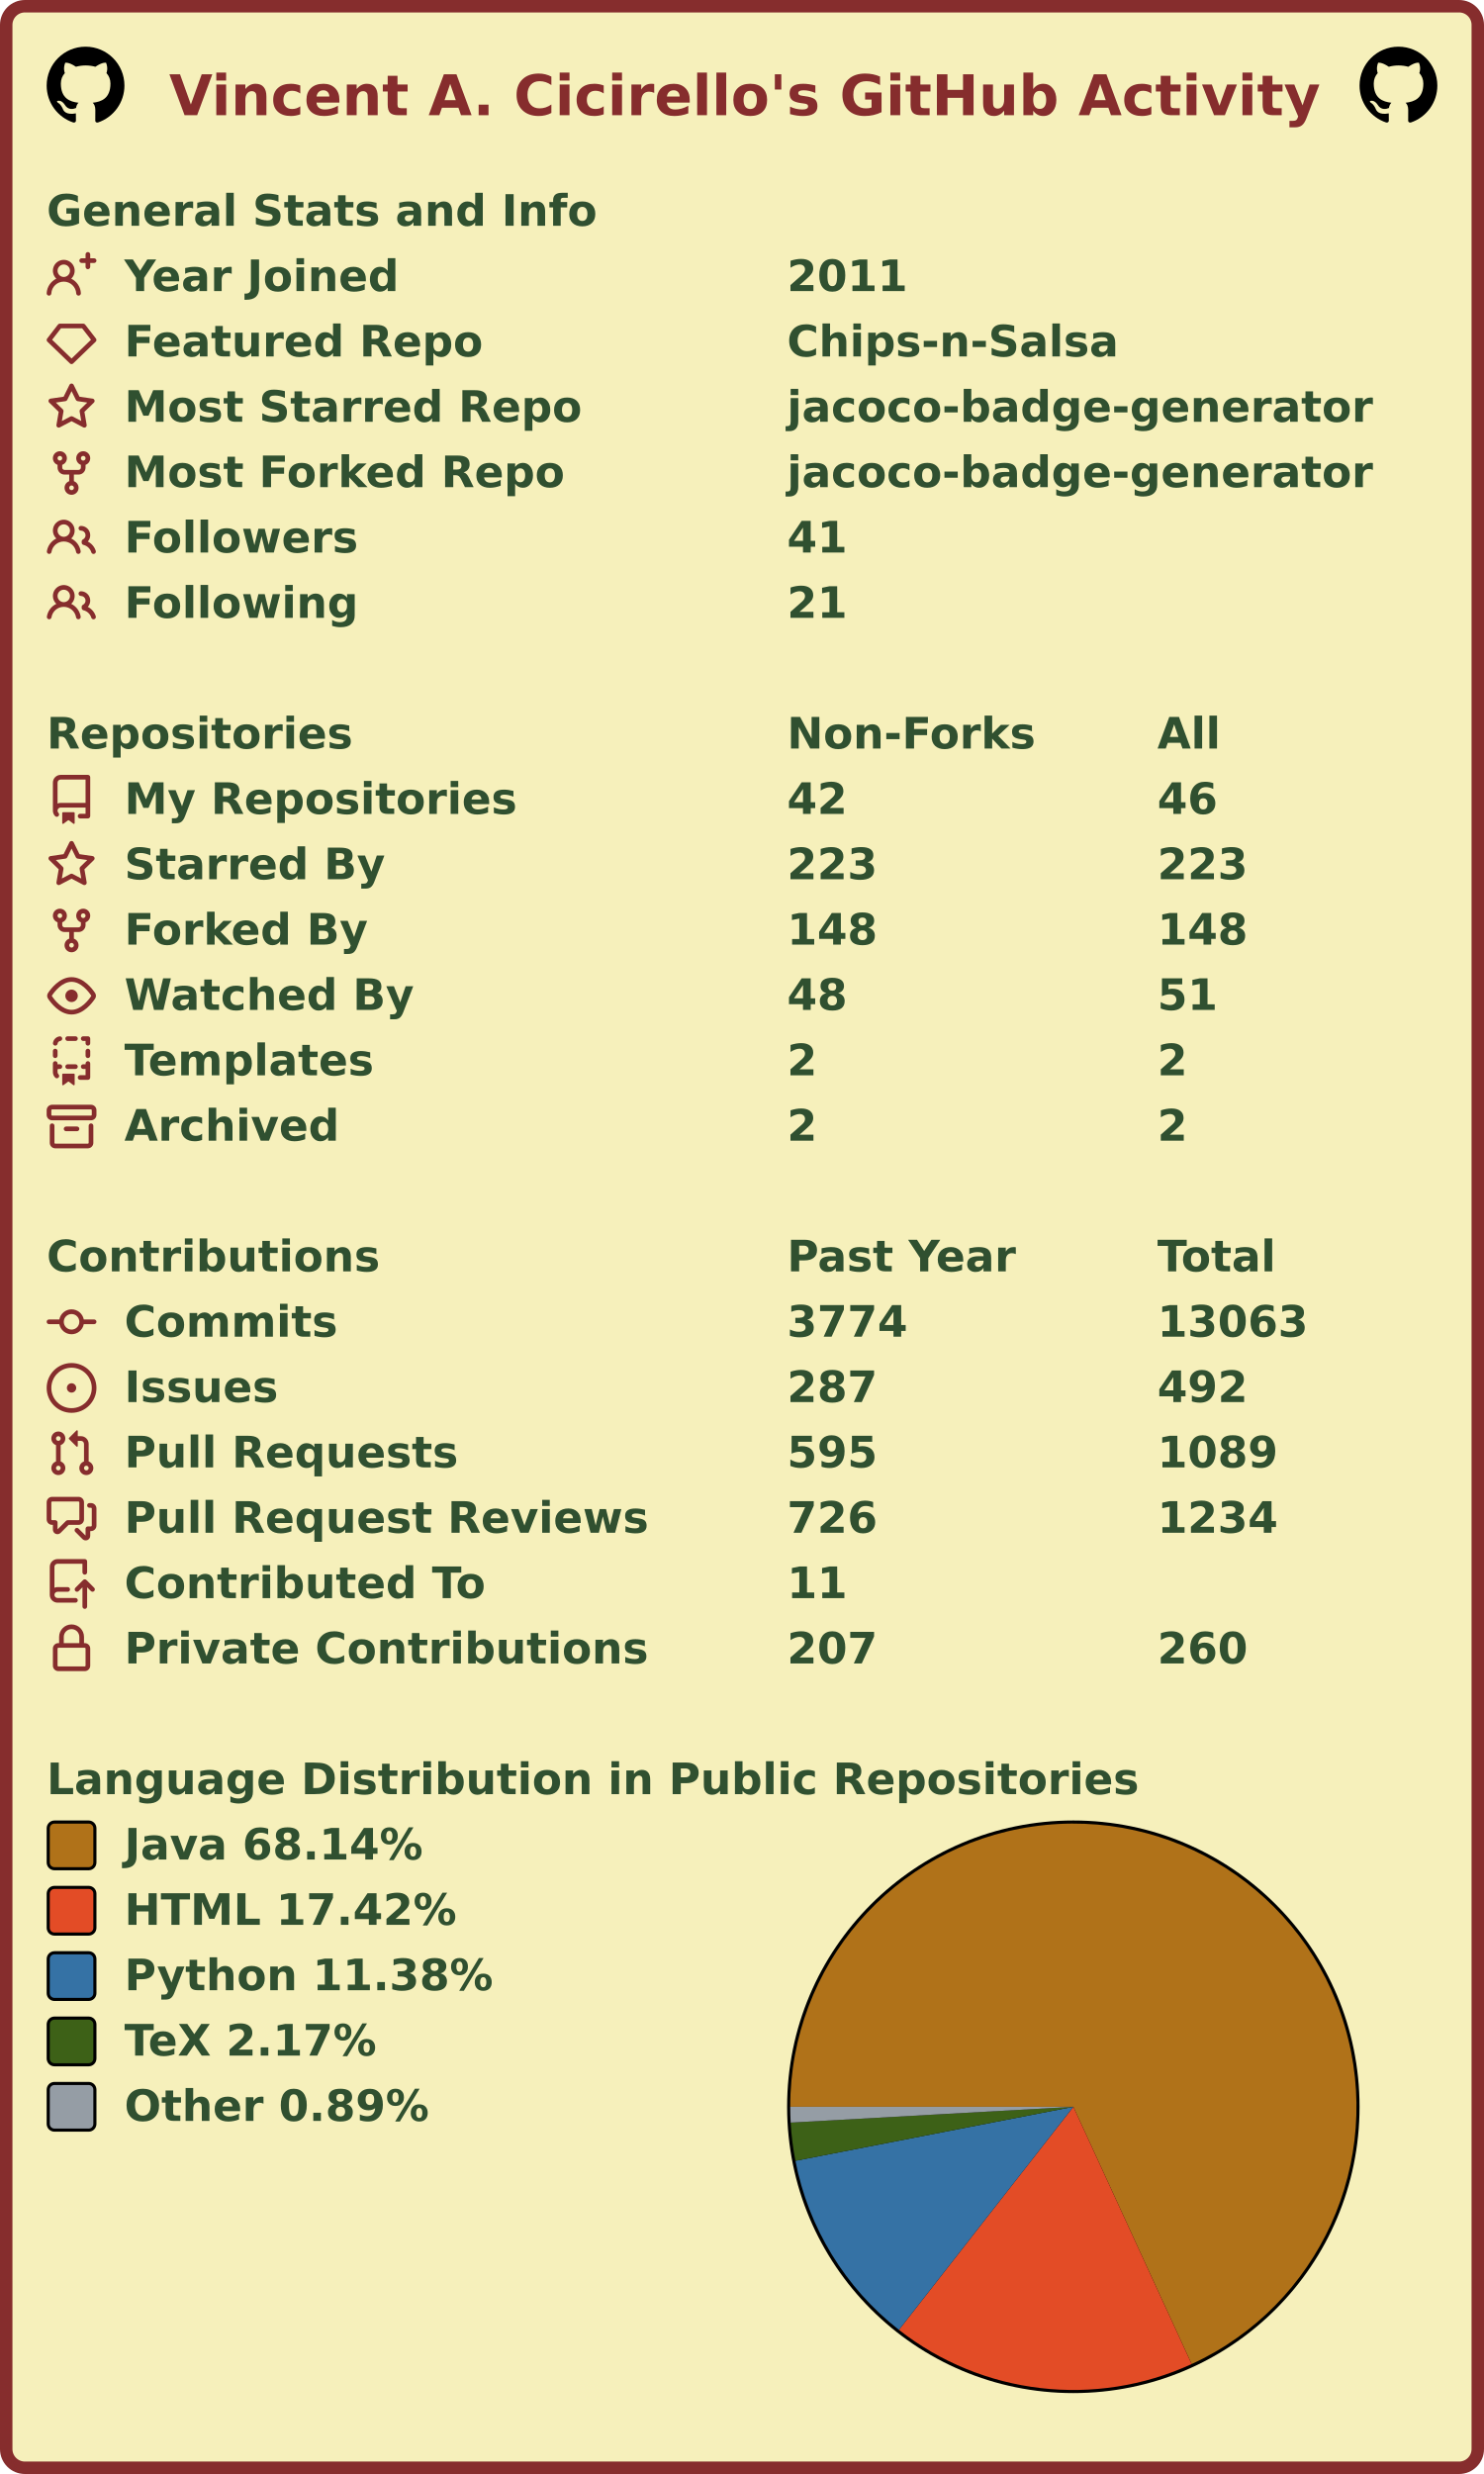
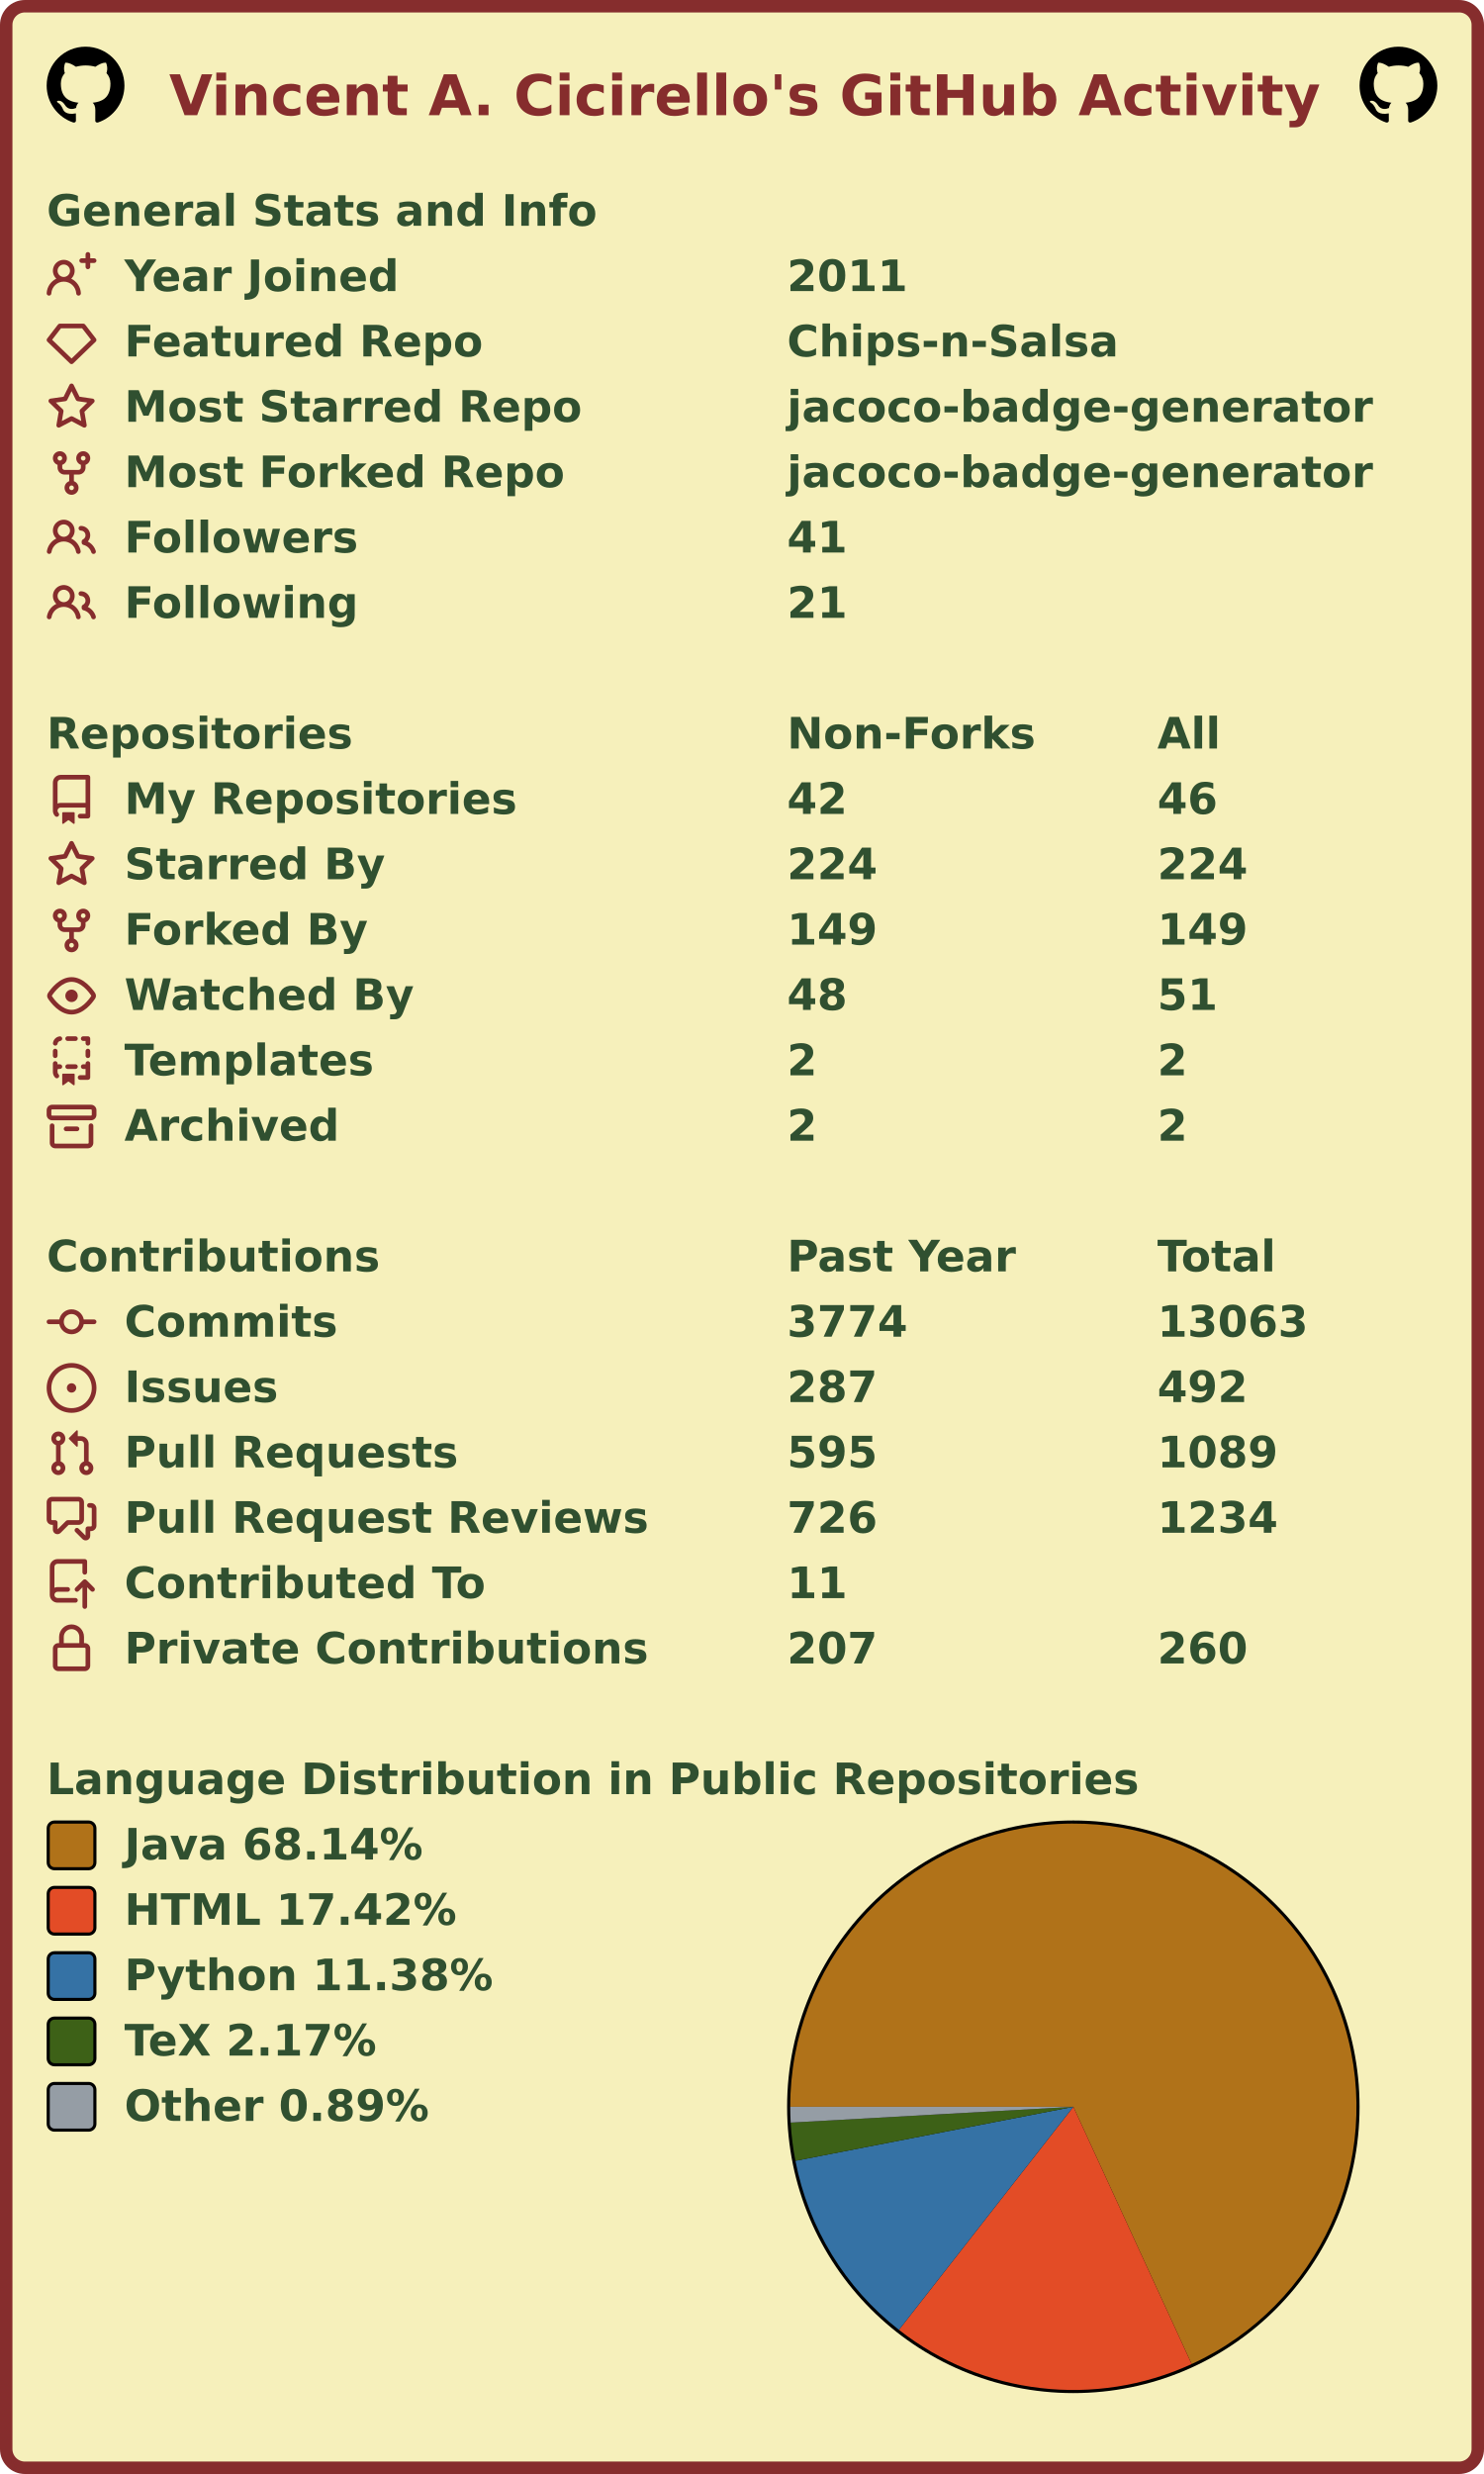
<svg xmlns="http://www.w3.org/2000/svg" width="477" height="795" viewBox="0 0 477 795" lang="en" xml:lang="en">
  <rect x="2" y="2" stroke-width="4" rx="6" width="473" height="791" stroke="#862d2d" fill="#f6f0bb" />
  <g font-weight="600" font-size="110pt" font-family="Verdana,Geneva,DejaVu Sans,sans-serif" text-rendering="geometricPrecision">
    <text x="442" y="301" lengthAdjust="spacingAndGlyphs" textLength="2985" transform="scale(0.123)" fill="#862d2d">Vincent A. Cicirello's GitHub Activity</text>
    <svg x="15" y="15" width="25" height="25" viewBox="0 0 16 16">
      <path fill="#000000" fill-rule="evenodd" d="M8 0C3.58 0 0 3.58 0 8c0 3.54 2.29 6.53 5.47 7.59.4.07.55-.17.55-.38 0-.19-.01-.82-.01-1.49-2.01.37-2.53-.49-2.69-.94-.09-.23-.48-.94-.82-1.13-.28-.15-.68-.52-.01-.53.63-.01 1.08.58 1.23.82.72 1.21 1.87.87 2.33.66.07-.52.28-.87.51-1.07-1.78-.2-3.64-.89-3.64-3.95 0-.87.31-1.59.82-2.15-.08-.2-.36-1.02.08-2.12 0 0 .67-.21 2.2.82.64-.18 1.32-.27 2-.27.68 0 1.36.09 2 .27 1.53-1.04 2.2-.82 2.2-.82.44 1.1.16 1.92.08 2.12.51.56.82 1.27.82 2.15 0 3.07-1.87 3.75-3.65 3.95.29.25.54.73.54 1.48 0 1.07-.01 1.93-.01 2.2 0 .21.15.46.55.38A8.013 8.013 0 0016 8c0-4.42-3.58-8-8-8z" />
    </svg>
    <svg x="437" y="15" width="25" height="25" viewBox="0 0 16 16">
      <path fill="#000000" fill-rule="evenodd" d="M8 0C3.58 0 0 3.58 0 8c0 3.54 2.29 6.53 5.47 7.59.4.07.55-.17.55-.38 0-.19-.01-.82-.01-1.49-2.01.37-2.53-.49-2.69-.94-.09-.23-.48-.94-.82-1.13-.28-.15-.68-.52-.01-.53.63-.01 1.08.58 1.23.82.72 1.21 1.87.87 2.33.66.07-.52.28-.87.51-1.07-1.78-.2-3.64-.89-3.64-3.95 0-.87.31-1.59.82-2.15-.08-.2-.36-1.02.08-2.12 0 0 .67-.21 2.2.82.64-.18 1.32-.27 2-.27.68 0 1.36.09 2 .27 1.53-1.04 2.2-.82 2.2-.82.44 1.1.16 1.92.08 2.12.51.56.82 1.27.82 2.15 0 3.07-1.87 3.75-3.65 3.95.29.25.54.73.54 1.48 0 1.07-.01 1.93-.01 2.2 0 .21.15.46.55.38A8.013 8.013 0 0016 8c0-4.42-3.58-8-8-8z" />
    </svg>
    <g transform="translate(0, 60)" fill="#305030">
      <g transform="translate(15, 0)">
        <g transform="scale(0.095)">
          <text x="0" y="132" textLength="1851" lengthAdjust="spacingAndGlyphs">General Stats and Info</text>
        </g>
      </g>
      <g transform="translate(15, 21)">
        <path fill="#862d2d" fill-rule="evenodd" d="M13.25 0a.75.75 0 01.75.75V2h1.25a.75.75 0 010 1.5H14v1.25a.75.75 0 01-1.5 0V3.5h-1.25a.75.75 0 010-1.5h1.25V.75a.75.75 0 01.75-.75zM5.5 4a2 2 0 100 4 2 2 0 000-4zm2.4 4.548a3.5 3.5 0 10-4.799 0 5.527 5.527 0 00-3.1 4.66.75.75 0 101.498.085A4.01 4.01 0 015.5 9.5a4.01 4.01 0 014.001 3.793.75.75 0 101.498-.086 5.527 5.527 0 00-3.1-4.659z" />
        <g transform="scale(0.095)">
          <text lengthAdjust="spacingAndGlyphs" textLength="932" x="263" y="132">Year Joined</text>
          <text lengthAdjust="spacingAndGlyphs" textLength="420" x="2505" y="132">2011</text>
        </g>
      </g>
      <g transform="translate(15, 42)">
        <path fill="#862d2d" fill-rule="evenodd" d="M3.637 2.291A.75.75 0 014.23 2h7.54a.75.75 0 01.593.291l3.48 4.5a.75.75 0 01-.072.999l-7.25 7a.75.75 0 01-1.042 0l-7.25-7a.75.75 0 01-.072-.999l3.48-4.5zM4.598 3.5L1.754 7.177 8 13.207l6.246-6.03L11.402 3.5H4.598z" />
        <g transform="scale(0.095)">
          <text lengthAdjust="spacingAndGlyphs" textLength="1215" x="263" y="132">Featured Repo</text>
          <text lengthAdjust="spacingAndGlyphs" textLength="1120" x="2505" y="132">Chips-n-Salsa</text>
        </g>
      </g>
      <g transform="translate(15, 63)">
        <path fill="#862d2d" fill-rule="evenodd" d="M8 .25a.75.75 0 01.673.418l1.882 3.815 4.21.612a.75.75 0 01.416 1.279l-3.046 2.97.719 4.192a.75.75 0 01-1.088.791L8 12.347l-3.766 1.98a.75.75 0 01-1.088-.79l.72-4.194L.818 6.374a.75.75 0 01.416-1.28l4.21-.611L7.327.668A.75.75 0 018 .25zm0 2.445L6.615 5.5a.75.75 0 01-.564.41l-3.097.45 2.24 2.184a.75.75 0 01.216.664l-.528 3.084 2.769-1.456a.75.75 0 01.698 0l2.77 1.456-.53-3.084a.75.75 0 01.216-.664l2.24-2.183-3.096-.45a.75.75 0 01-.564-.41L8 2.694v.001z" />
        <g transform="scale(0.095)">
          <text lengthAdjust="spacingAndGlyphs" textLength="1532" x="263" y="132">Most Starred Repo</text>
          <text lengthAdjust="spacingAndGlyphs" textLength="1986" x="2505" y="132">jacoco-badge-generator</text>
        </g>
      </g>
      <g transform="translate(15, 84)">
        <path fill="#862d2d" fill-rule="evenodd" d="M5 3.25a.75.75 0 11-1.5 0 .75.75 0 011.5 0zm0 2.122a2.25 2.25 0 10-1.5 0v.878A2.25 2.25 0 005.75 8.5h1.5v2.128a2.251 2.251 0 101.5 0V8.5h1.5a2.25 2.25 0 002.25-2.25v-.878a2.25 2.25 0 10-1.5 0v.878a.75.75 0 01-.75.75h-4.5A.75.75 0 015 6.25v-.878zm3.75 7.378a.75.75 0 11-1.5 0 .75.75 0 011.5 0zm3-8.75a.75.75 0 100-1.5.75.75 0 000 1.5z" />
        <g transform="scale(0.095)">
          <text lengthAdjust="spacingAndGlyphs" textLength="1485" x="263" y="132">Most Forked Repo</text>
          <text lengthAdjust="spacingAndGlyphs" textLength="1986" x="2505" y="132">jacoco-badge-generator</text>
        </g>
      </g>
      <g transform="translate(15, 105)">
        <path fill="#862d2d" fill-rule="evenodd" d="M5.5 3.5a2 2 0 100 4 2 2 0 000-4zM2 5.5a3.5 3.5 0 115.898 2.549 5.507 5.507 0 013.034 4.084.75.75 0 11-1.482.235 4.001 4.001 0 00-7.9 0 .75.75 0 01-1.482-.236A5.507 5.507 0 013.102 8.05 3.49 3.49 0 012 5.5zM11 4a.75.75 0 100 1.5 1.5 1.5 0 01.666 2.844.75.75 0 00-.416.672v.352a.75.75 0 00.574.73c1.2.289 2.162 1.2 2.522 2.372a.75.75 0 101.434-.44 5.01 5.01 0 00-2.56-3.012A3 3 0 0011 4z" />
        <g transform="scale(0.095)">
          <text lengthAdjust="spacingAndGlyphs" textLength="778" x="263" y="132">Followers</text>
          <text lengthAdjust="spacingAndGlyphs" textLength="210" x="2505" y="132">41</text>
        </g>
      </g>
      <g transform="translate(15, 126)">
        <path fill="#862d2d" fill-rule="evenodd" d="M5.5 3.5a2 2 0 100 4 2 2 0 000-4zM2 5.5a3.5 3.5 0 115.898 2.549 5.507 5.507 0 013.034 4.084.75.75 0 11-1.482.235 4.001 4.001 0 00-7.9 0 .75.75 0 01-1.482-.236A5.507 5.507 0 013.102 8.05 3.49 3.49 0 012 5.5zM11 4a.75.75 0 100 1.5 1.5 1.5 0 01.666 2.844.75.75 0 00-.416.672v.352a.75.75 0 00.574.73c1.2.289 2.162 1.2 2.522 2.372a.75.75 0 101.434-.44 5.01 5.01 0 00-2.56-3.012A3 3 0 0011 4z" />
        <g transform="scale(0.095)">
          <text lengthAdjust="spacingAndGlyphs" textLength="780" x="263" y="132">Following</text>
          <text lengthAdjust="spacingAndGlyphs" textLength="210" x="2505" y="132">21</text>
        </g>
      </g>
    </g>
    <g transform="translate(0, 228)" fill="#305030">
      <g transform="translate(15, 0)">
        <g transform="scale(0.095)">
          <text x="0" y="132" textLength="1020" lengthAdjust="spacingAndGlyphs">Repositories</text>
          <text x="2505" y="132" textLength="832" lengthAdjust="spacingAndGlyphs">Non-Forks</text>
          <text x="3758" y="132" textLength="206" lengthAdjust="spacingAndGlyphs">All</text>
        </g>
      </g>
      <g transform="translate(15, 21)">
        <path fill="#862d2d" fill-rule="evenodd" d="M2 2.5A2.5 2.5 0 014.5 0h8.75a.75.75 0 01.75.75v12.5a.75.75 0 01-.75.75h-2.5a.75.75 0 110-1.5h1.75v-2h-8a1 1 0 00-.714 1.7.75.75 0 01-1.072 1.05A2.495 2.495 0 012 11.5v-9zm10.5-1V9h-8c-.356 0-.694.074-1 .208V2.5a1 1 0 011-1h8zM5 12.25v3.25a.25.25 0 00.4.2l1.45-1.087a.25.25 0 01.3 0L8.6 15.7a.25.25 0 00.4-.2v-3.25a.25.25 0 00-.25-.25h-3.5a.25.25 0 00-.25.25z" />
        <g transform="scale(0.095)">
          <text lengthAdjust="spacingAndGlyphs" textLength="1312" x="263" y="132">My Repositories</text>
          <text lengthAdjust="spacingAndGlyphs" textLength="210" x="2505" y="132">42</text>
          <text lengthAdjust="spacingAndGlyphs" textLength="210" x="3758" y="132">46</text>
        </g>
      </g>
      <g transform="translate(15, 42)">
        <path fill="#862d2d" fill-rule="evenodd" d="M8 .25a.75.75 0 01.673.418l1.882 3.815 4.21.612a.75.75 0 01.416 1.279l-3.046 2.97.719 4.192a.75.75 0 01-1.088.791L8 12.347l-3.766 1.98a.75.75 0 01-1.088-.79l.72-4.194L.818 6.374a.75.75 0 01.416-1.28l4.21-.611L7.327.668A.75.75 0 018 .25zm0 2.445L6.615 5.5a.75.75 0 01-.564.41l-3.097.45 2.24 2.184a.75.75 0 01.216.664l-.528 3.084 2.769-1.456a.75.75 0 01.698 0l2.77 1.456-.53-3.084a.75.75 0 01.216-.664l2.24-2.183-3.096-.45a.75.75 0 01-.564-.41L8 2.694v.001z" />
        <g transform="scale(0.095)">
          <text lengthAdjust="spacingAndGlyphs" textLength="874" x="263" y="132">Starred By</text>
-           <text lengthAdjust="spacingAndGlyphs" textLength="315" x="2505" y="132">223</text>
-           <text lengthAdjust="spacingAndGlyphs" textLength="315" x="3758" y="132">223</text>
+           <text lengthAdjust="spacingAndGlyphs" textLength="315" x="2505" y="132">224</text>
+           <text lengthAdjust="spacingAndGlyphs" textLength="315" x="3758" y="132">224</text>
        </g>
      </g>
      <g transform="translate(15, 63)">
        <path fill="#862d2d" fill-rule="evenodd" d="M5 3.25a.75.75 0 11-1.5 0 .75.75 0 011.5 0zm0 2.122a2.25 2.25 0 10-1.5 0v.878A2.25 2.25 0 005.75 8.5h1.5v2.128a2.251 2.251 0 101.5 0V8.5h1.5a2.25 2.25 0 002.25-2.25v-.878a2.25 2.25 0 10-1.5 0v.878a.75.75 0 01-.75.75h-4.5A.75.75 0 015 6.25v-.878zm3.75 7.378a.75.75 0 11-1.5 0 .75.75 0 011.5 0zm3-8.75a.75.75 0 100-1.5.75.75 0 000 1.5z" />
        <g transform="scale(0.095)">
          <text lengthAdjust="spacingAndGlyphs" textLength="828" x="263" y="132">Forked By</text>
-           <text lengthAdjust="spacingAndGlyphs" textLength="315" x="2505" y="132">148</text>
-           <text lengthAdjust="spacingAndGlyphs" textLength="315" x="3758" y="132">148</text>
+           <text lengthAdjust="spacingAndGlyphs" textLength="315" x="2505" y="132">149</text>
+           <text lengthAdjust="spacingAndGlyphs" textLength="315" x="3758" y="132">149</text>
        </g>
      </g>
      <g transform="translate(15, 84)">
        <path fill="#862d2d" fill-rule="evenodd" d="M1.679 7.932c.412-.621 1.242-1.75 2.366-2.717C5.175 4.242 6.527 3.5 8 3.5c1.473 0 2.824.742 3.955 1.715 1.124.967 1.954 2.096 2.366 2.717a.119.119 0 010 .136c-.412.621-1.242 1.75-2.366 2.717C10.825 11.758 9.473 12.5 8 12.5c-1.473 0-2.824-.742-3.955-1.715C2.92 9.818 2.09 8.69 1.679 8.068a.119.119 0 010-.136zM8 2c-1.981 0-3.67.992-4.933 2.078C1.797 5.169.88 6.423.43 7.1a1.619 1.619 0 000 1.798c.45.678 1.367 1.932 2.637 3.024C4.329 13.008 6.019 14 8 14c1.981 0 3.67-.992 4.933-2.078 1.27-1.091 2.187-2.345 2.637-3.023a1.619 1.619 0 000-1.798c-.45-.678-1.367-1.932-2.637-3.023C11.671 2.992 9.981 2 8 2zm0 8a2 2 0 100-4 2 2 0 000 4z" />
        <g transform="scale(0.095)">
          <text lengthAdjust="spacingAndGlyphs" textLength="993" x="263" y="132">Watched By</text>
          <text lengthAdjust="spacingAndGlyphs" textLength="210" x="2505" y="132">48</text>
          <text lengthAdjust="spacingAndGlyphs" textLength="210" x="3758" y="132">51</text>
        </g>
      </g>
      <g transform="translate(15, 105)">
        <path fill="#862d2d" fill-rule="evenodd" d="M6 .75A.75.75 0 016.75 0h2.5a.75.75 0 010 1.5h-2.5A.75.75 0 016 .75zm5 0a.75.75 0 01.75-.75h1.5a.75.75 0 01.75.75v1.5a.75.75 0 01-1.5 0V1.5h-.75A.75.75 0 0111 .75zM4.992.662a.75.75 0 01-.636.848c-.436.063-.783.41-.846.846a.75.75 0 01-1.485-.212A2.501 2.501 0 014.144.025a.75.75 0 01.848.637zM2.75 4a.75.75 0 01.75.75v1.5a.75.75 0 01-1.5 0v-1.5A.75.75 0 012.75 4zm10.5 0a.75.75 0 01.75.75v1.5a.75.75 0 01-1.5 0v-1.5a.75.75 0 01.75-.75zM2.75 8a.75.75 0 01.75.75v.268A1.72 1.72 0 013.75 9h.5a.75.75 0 010 1.5h-.5a.25.25 0 00-.25.25v.75c0 .28.114.532.3.714a.75.75 0 01-1.05 1.072A2.495 2.495 0 012 11.5V8.75A.75.75 0 012.75 8zm10.5 0a.75.75 0 01.75.75v4.5a.75.75 0 01-.75.75h-2.5a.75.75 0 010-1.5h1.75v-2h-.75a.75.75 0 010-1.5h.75v-.25a.75.75 0 01.75-.75zM6 9.75A.75.75 0 016.75 9h2.5a.75.75 0 010 1.5h-2.5A.75.75 0 016 9.75zm-1 2.5v3.25a.25.25 0 00.4.2l1.45-1.087a.25.25 0 01.3 0L8.6 15.7a.25.25 0 00.4-.2v-3.25a.25.25 0 00-.25-.25h-3.5a.25.25 0 00-.25.25z" />
        <g transform="scale(0.095)">
          <text lengthAdjust="spacingAndGlyphs" textLength="868" x="263" y="132">Templates</text>
          <text lengthAdjust="spacingAndGlyphs" textLength="105" x="2505" y="132">2</text>
          <text lengthAdjust="spacingAndGlyphs" textLength="105" x="3758" y="132">2</text>
        </g>
      </g>
      <g transform="translate(15, 126)">
        <path fill="#862d2d" fill-rule="evenodd" d="M1.75 2.5a.25.25 0 00-.25.25v1.5c0 .138.112.25.25.25h12.5a.25.25 0 00.25-.25v-1.5a.25.25 0 00-.25-.25H1.75zM0 2.75C0 1.784.784 1 1.75 1h12.5c.966 0 1.75.784 1.75 1.75v1.5A1.75 1.75 0 0114.25 6H1.75A1.75 1.75 0 010 4.25v-1.5zM1.75 7a.75.75 0 01.75.75v5.5c0 .138.112.25.25.25h10.5a.25.25 0 00.25-.25v-5.5a.75.75 0 111.5 0v5.5A1.75 1.75 0 0113.25 15H2.75A1.75 1.75 0 011 13.25v-5.5A.75.75 0 011.75 7zm4.5 1a.75.75 0 000 1.5h3.5a.75.75 0 100-1.5h-3.5z" />
        <g transform="scale(0.095)">
          <text lengthAdjust="spacingAndGlyphs" textLength="726" x="263" y="132">Archived</text>
          <text lengthAdjust="spacingAndGlyphs" textLength="105" x="2505" y="132">2</text>
          <text lengthAdjust="spacingAndGlyphs" textLength="105" x="3758" y="132">2</text>
        </g>
      </g>
    </g>
    <g transform="translate(0, 396)" fill="#305030">
      <g transform="translate(15, 0)">
        <g transform="scale(0.095)">
          <text x="0" y="132" textLength="1112" lengthAdjust="spacingAndGlyphs">Contributions</text>
          <text x="2505" y="132" textLength="774" lengthAdjust="spacingAndGlyphs">Past Year</text>
          <text x="3758" y="132" textLength="414" lengthAdjust="spacingAndGlyphs">Total</text>
        </g>
      </g>
      <g transform="translate(15, 21)">
        <path fill="#862d2d" fill-rule="evenodd" d="M10.5 7.75a2.5 2.5 0 11-5 0 2.5 2.5 0 015 0zm1.43.75a4.002 4.002 0 01-7.86 0H.75a.75.75 0 110-1.5h3.32a4.001 4.001 0 017.86 0h3.32a.75.75 0 110 1.5h-3.32z" />
        <g transform="scale(0.095)">
          <text lengthAdjust="spacingAndGlyphs" textLength="734" x="263" y="132">Commits</text>
          <text lengthAdjust="spacingAndGlyphs" textLength="420" x="2505" y="132">3774</text>
          <text lengthAdjust="spacingAndGlyphs" textLength="525" x="3758" y="132">13063</text>
        </g>
      </g>
      <g transform="translate(15, 42)">
        <path fill="#862d2d" d="M8 9.5a1.5 1.5 0 100-3 1.5 1.5 0 000 3z" />
        <path fill="#862d2d" fill-rule="evenodd" d="M8 0a8 8 0 100 16A8 8 0 008 0zM1.5 8a6.5 6.5 0 1113 0 6.5 6.5 0 01-13 0z" />
        <g transform="scale(0.095)">
          <text lengthAdjust="spacingAndGlyphs" textLength="512" x="263" y="132">Issues</text>
          <text lengthAdjust="spacingAndGlyphs" textLength="315" x="2505" y="132">287</text>
          <text lengthAdjust="spacingAndGlyphs" textLength="315" x="3758" y="132">492</text>
        </g>
      </g>
      <g transform="translate(15, 63)">
        <path fill="#862d2d" fill-rule="evenodd" d="M7.177 3.073L9.573.677A.25.25 0 0110 .854v4.792a.25.25 0 01-.427.177L7.177 3.427a.25.25 0 010-.354zM3.75 2.5a.75.75 0 100 1.5.75.75 0 000-1.5zm-2.25.75a2.25 2.25 0 113 2.122v5.256a2.251 2.251 0 11-1.5 0V5.372A2.25 2.25 0 011.5 3.25zM11 2.5h-1V4h1a1 1 0 011 1v5.628a2.251 2.251 0 101.5 0V5A2.5 2.5 0 0011 2.5zm1 10.25a.75.75 0 111.5 0 .75.75 0 01-1.5 0zM3.75 12a.75.75 0 100 1.5.75.75 0 000-1.5z" />
        <g transform="scale(0.095)">
          <text lengthAdjust="spacingAndGlyphs" textLength="1113" x="263" y="132">Pull Requests</text>
          <text lengthAdjust="spacingAndGlyphs" textLength="315" x="2505" y="132">595</text>
          <text lengthAdjust="spacingAndGlyphs" textLength="420" x="3758" y="132">1089</text>
        </g>
      </g>
      <g transform="translate(15, 84)">
        <path fill="#862d2d" fill-rule="evenodd" d="M1.5 2.75a.25.25 0 01.25-.25h8.5a.25.25 0 01.25.25v5.5a.25.25 0 01-.25.25h-3.5a.75.75 0 00-.53.22L3.5 11.44V9.25a.75.75 0 00-.75-.75h-1a.25.25 0 01-.25-.25v-5.5zM1.75 1A1.75 1.75 0 000 2.75v5.5C0 9.216.784 10 1.75 10H2v1.543a1.457 1.457 0 002.487 1.03L7.061 10h3.189A1.75 1.75 0 0012 8.25v-5.5A1.75 1.75 0 0010.25 1h-8.5zM14.5 4.75a.25.25 0 00-.25-.25h-.5a.75.75 0 110-1.5h.5c.966 0 1.75.784 1.75 1.75v5.5A1.75 1.75 0 0114.25 12H14v1.543a1.457 1.457 0 01-2.487 1.03L9.22 12.28a.75.75 0 111.06-1.06l2.22 2.22v-2.19a.75.75 0 01.75-.75h1a.25.25 0 00.25-.25v-5.5z" />
        <g transform="scale(0.095)">
          <text lengthAdjust="spacingAndGlyphs" textLength="1762" x="263" y="132">Pull Request Reviews</text>
          <text lengthAdjust="spacingAndGlyphs" textLength="315" x="2505" y="132">726</text>
          <text lengthAdjust="spacingAndGlyphs" textLength="420" x="3758" y="132">1234</text>
        </g>
      </g>
      <g transform="translate(15, 105)">
        <path fill="#862d2d" fill-rule="evenodd" d="M1 2.5A2.5 2.5 0 013.5 0h8.75a.75.75 0 01.75.75v3.5a.75.75 0 01-1.5 0V1.5h-8a1 1 0 00-1 1v6.708A2.492 2.492 0 013.5 9h3.25a.75.75 0 010 1.5H3.5a1 1 0 100 2h5.75a.75.75 0 010 1.5H3.5A2.5 2.5 0 011 11.5v-9zm13.23 7.79a.75.75 0 001.06-1.06l-2.505-2.505a.75.75 0 00-1.06 0L9.22 9.229a.75.75 0 001.06 1.061l1.225-1.224v6.184a.75.75 0 001.5 0V9.066l1.224 1.224z" />
        <g transform="scale(0.095)">
          <text lengthAdjust="spacingAndGlyphs" textLength="1234" x="263" y="132">Contributed To</text>
          <text lengthAdjust="spacingAndGlyphs" textLength="210" x="2505" y="132">11</text>
        </g>
      </g>
      <g transform="translate(15, 126)">
        <path fill="#862d2d" fill-rule="evenodd" d="M4 4v2h-.25A1.75 1.75 0 002 7.75v5.5c0 .966.784 1.75 1.75 1.75h8.5A1.75 1.75 0 0014 13.25v-5.5A1.75 1.75 0 0012.25 6H12V4a4 4 0 10-8 0zm6.5 2V4a2.5 2.5 0 00-5 0v2h5zM12 7.5h.25a.25.25 0 01.25.25v5.5a.25.25 0 01-.25.25h-8.5a.25.25 0 01-.25-.25v-5.5a.25.25 0 01.25-.25H12z" />
        <g transform="scale(0.095)">
          <text lengthAdjust="spacingAndGlyphs" textLength="1742" x="263" y="132">Private Contributions</text>
          <text lengthAdjust="spacingAndGlyphs" textLength="315" x="2505" y="132">207</text>
          <text lengthAdjust="spacingAndGlyphs" textLength="315" x="3758" y="132">260</text>
        </g>
      </g>
    </g>
    <g transform="translate(0, 564)" fill="#305030">
      <g transform="translate(15, 0)">
        <g transform="scale(0.095)">
          <text x="0" y="132" textLength="3652" lengthAdjust="spacingAndGlyphs">Language Distribution in Public Repositories</text>
        </g>
      </g>
      <g transform="translate(253, 21)">
        <circle cx="92" cy="92" r="92" fill="#000000" />
      </g>
      <g transform="translate(254, 22)">
        <g>
          <path fill-rule="evenodd" fill="#b07219" d="M 0.0,91 A 91 91 0 1 1 129.029 173.673 L 91,91 Z" />
          <path fill-rule="evenodd" fill="#e34c26" d="M 129.029,173.673 A 91 91 0 0 1 34.941 162.683 L 91,91 Z" />
          <path fill-rule="evenodd" fill="#3572A5" d="M 34.941,162.683 A 91 91 0 0 1 1.67 108.355 L 91,91 Z" />
          <path fill-rule="evenodd" fill="#3D6117" d="M 1.67,108.355 A 91 91 0 0 1 0.142 96.079 L 91,91 Z" />
          <path fill-rule="evenodd" fill="#959da5" d="M 0.142,96.079 A 91 91 0 0 1 0.0 91 L 91,91 Z" />
          <animateTransform attributeName="transform" attributeType="XML" type="rotate" from="0 91 91" to="360 91 91" dur="10s" repeatCount="indefinite" />
        </g>
      </g>
      <g transform="translate(15, 21)">
        <rect x="0.5" y="0.5" rx="2" width="15" height="15" fill="#b07219" stroke-width="1" stroke="#000000" />
        <text transform="scale(0.095)" x="263" y="132" textLength="1038" lengthAdjust="spacingAndGlyphs">Java 68.14%</text>
      </g>
      <g transform="translate(15, 42)">
        <rect x="0.5" y="0.5" rx="2" width="15" height="15" fill="#e34c26" stroke-width="1" stroke="#000000" />
        <text transform="scale(0.095)" x="263" y="132" textLength="1142" lengthAdjust="spacingAndGlyphs">HTML 17.42%</text>
      </g>
      <g transform="translate(15, 63)">
        <rect x="0.5" y="0.5" rx="2" width="15" height="15" fill="#3572A5" stroke-width="1" stroke="#000000" />
        <text transform="scale(0.095)" x="263" y="132" textLength="1254" lengthAdjust="spacingAndGlyphs">Python 11.38%</text>
      </g>
      <g transform="translate(15, 84)">
        <rect x="0.5" y="0.5" rx="2" width="15" height="15" fill="#3D6117" stroke-width="1" stroke="#000000" />
        <text transform="scale(0.095)" x="263" y="132" textLength="894" lengthAdjust="spacingAndGlyphs">TeX 2.17%</text>
      </g>
      <g transform="translate(15, 105)">
        <rect x="0.5" y="0.5" rx="2" width="15" height="15" fill="#959da5" stroke-width="1" stroke="#000000" />
        <text transform="scale(0.095)" x="263" y="132" textLength="1047" lengthAdjust="spacingAndGlyphs">Other 0.89%</text>
      </g>
    </g>
  </g>
</svg>
